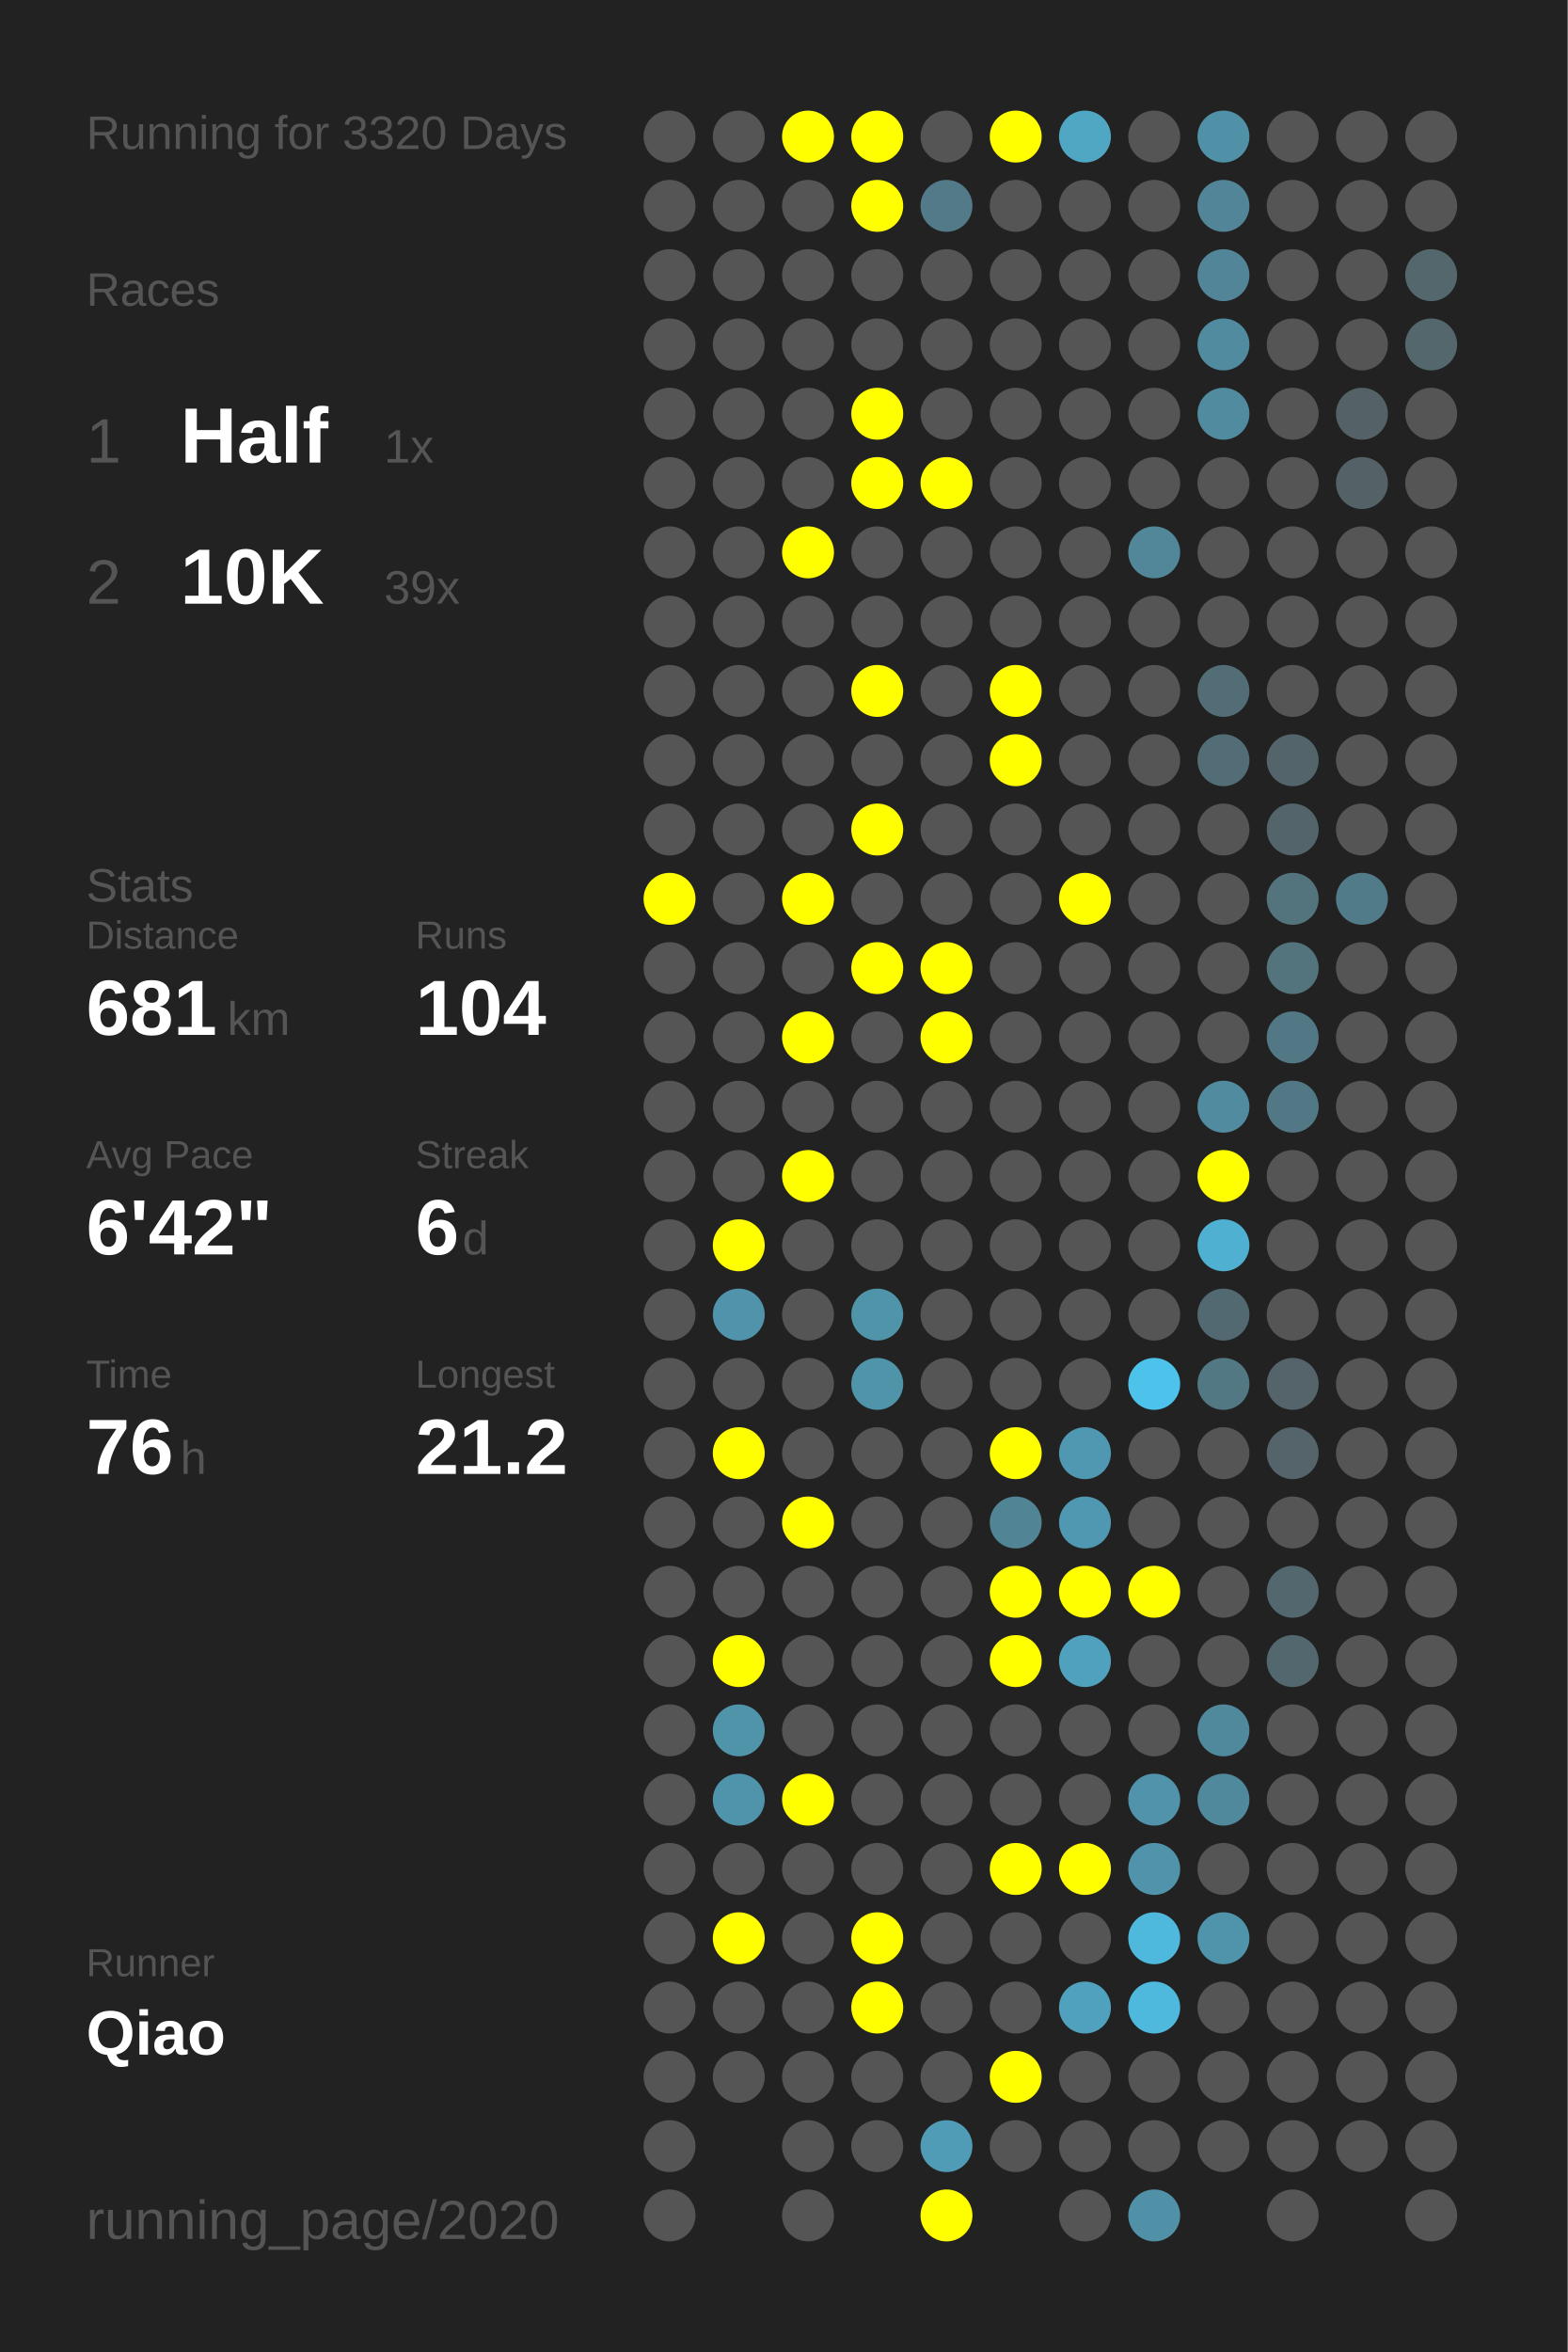
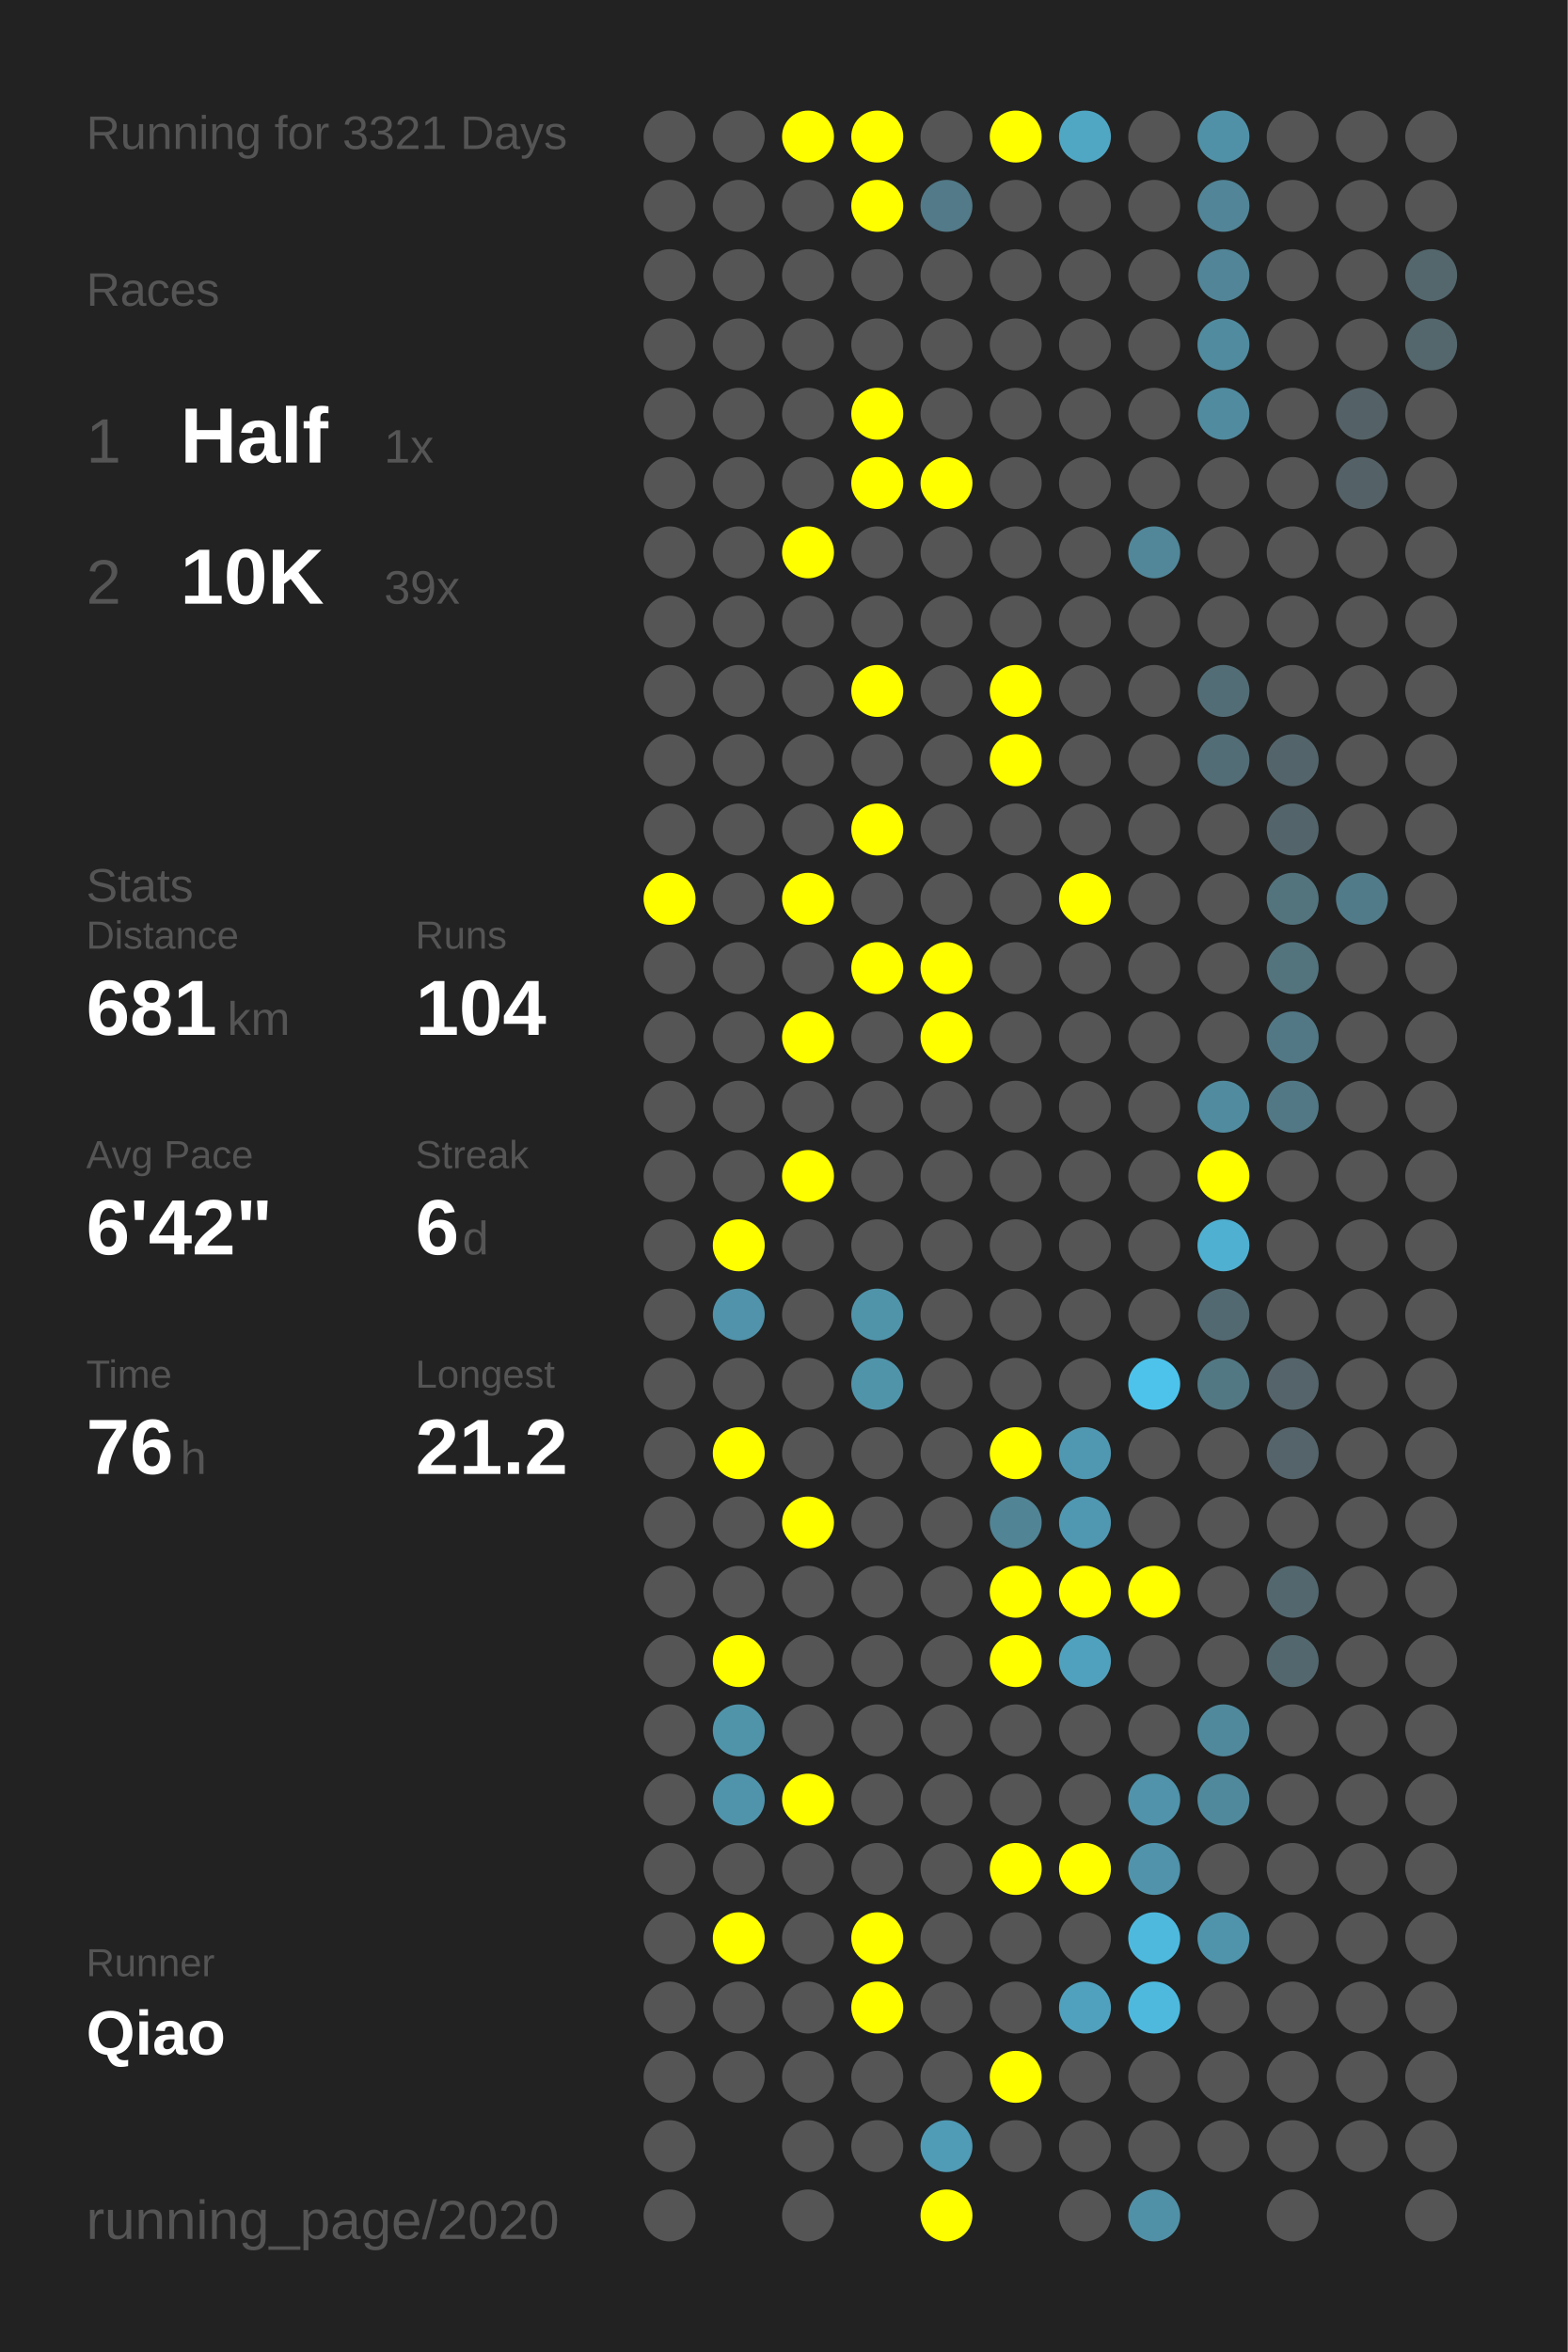
<svg xmlns="http://www.w3.org/2000/svg" baseProfile="full" height="300mm" version="1.1" viewBox="0,0,200,300" width="200mm">
  <defs />
  <rect fill="#222222" height="300" width="200" x="0" y="0" />
-   <text fill="#555555" style="font-size:6px; font-family:Arial;" x="11" y="19">Running for 3320 Days</text>
+   <text fill="#555555" style="font-size:6px; font-family:Arial;" x="11" y="19">Running for 3321 Days</text>
  <text fill="#555555" style="font-size:6px; font-family:Arial;" x="11" y="39">Races</text>
  <text fill="#555555" style="font-size:8px; font-family:Arial;" x="11" y="59">1</text>
  <text fill="#FFFFFF" style="font-size:10px; font-family:Arial; font-weight:bold;" x="23" y="59">Half</text>
  <text fill="#555555" style="font-size:6px; font-family:Arial;" x="49" y="59">1x</text>
  <text fill="#555555" style="font-size:8px; font-family:Arial;" x="11" y="77">2</text>
  <text fill="#FFFFFF" style="font-size:10px; font-family:Arial; font-weight:bold;" x="23" y="77">10K</text>
  <text fill="#555555" style="font-size:6px; font-family:Arial;" x="49" y="77">39x</text>
  <text fill="#555555" style="font-size:6px; font-family:Arial;" x="11" y="115">Stats</text>
  <text fill="#555555" style="font-size:5px; font-family:Arial;" x="11" y="121">Distance</text>
  <text fill="#FFFFFF" style="font-size:10px; font-family:Arial; font-weight:bold;" x="11" y="132">681</text>
  <text fill="#555555" style="font-size:6px; font-family:Arial;" x="29" y="132">km</text>
  <text fill="#555555" style="font-size:5px; font-family:Arial;" x="53" y="121">Runs</text>
  <text fill="#FFFFFF" style="font-size:10px; font-family:Arial; font-weight:bold;" x="53" y="132">104</text>
  <text fill="#555555" style="font-size:5px; font-family:Arial;" x="11" y="149">Avg Pace</text>
  <text fill="#FFFFFF" style="font-size:10px; font-family:Arial; font-weight:bold;" x="11" y="160">6'42"</text>
  <text fill="#555555" style="font-size:5px; font-family:Arial;" x="53" y="149">Streak</text>
  <text fill="#FFFFFF" style="font-size:10px; font-family:Arial; font-weight:bold;" x="53" y="160">6</text>
  <text fill="#555555" style="font-size:6px; font-family:Arial;" x="59" y="160">d</text>
  <text fill="#555555" style="font-size:5px; font-family:Arial;" x="11" y="177">Time</text>
  <text fill="#FFFFFF" style="font-size:10px; font-family:Arial; font-weight:bold;" x="11" y="188">76</text>
  <text fill="#555555" style="font-size:6px; font-family:Arial;" x="23" y="188">h</text>
  <text fill="#555555" style="font-size:5px; font-family:Arial;" x="53" y="177">Longest</text>
  <text fill="#FFFFFF" style="font-size:10px; font-family:Arial; font-weight:bold;" x="53" y="188">21.2</text>
  <text fill="#555555" style="font-size:5px; font-family:Arial;" x="11" y="252.065">Runner</text>
  <text fill="#FFFFFF" style="font-size:8px; font-family:Arial; font-weight:bold;" x="11" y="262.065">Qiao</text>
  <text fill="#555555" style="font-size:7px; font-family:Arial;" x="11" y="285.581">running_page/2020</text>
  <circle cx="85.417" cy="17.419" fill="#555555" r="3.312" />
  <circle cx="85.417" cy="26.258" fill="#555555" r="3.312" />
  <circle cx="85.417" cy="35.097" fill="#555555" r="3.312" />
  <circle cx="85.417" cy="43.935" fill="#555555" r="3.312" />
  <circle cx="85.417" cy="52.774" fill="#555555" r="3.312" />
  <circle cx="85.417" cy="61.613" fill="#555555" r="3.312" />
  <circle cx="85.417" cy="70.452" fill="#555555" r="3.312" />
  <circle cx="85.417" cy="79.29" fill="#555555" r="3.312" />
  <circle cx="85.417" cy="88.129" fill="#555555" r="3.312" />
  <circle cx="85.417" cy="96.968" fill="#555555" r="3.312" />
  <circle cx="85.417" cy="105.806" fill="#555555" r="3.312" />
  <circle cx="85.417" cy="114.645" fill="#FFFF00" r="3.312" />
  <circle cx="85.417" cy="123.484" fill="#555555" r="3.312" />
  <circle cx="85.417" cy="132.323" fill="#555555" r="3.312" />
  <circle cx="85.417" cy="141.161" fill="#555555" r="3.312" />
  <circle cx="85.417" cy="150" fill="#555555" r="3.312" />
  <circle cx="85.417" cy="158.839" fill="#555555" r="3.312" />
  <circle cx="85.417" cy="167.677" fill="#555555" r="3.312" />
  <circle cx="85.417" cy="176.516" fill="#555555" r="3.312" />
  <circle cx="85.417" cy="185.355" fill="#555555" r="3.312" />
  <circle cx="85.417" cy="194.194" fill="#555555" r="3.312" />
  <circle cx="85.417" cy="203.032" fill="#555555" r="3.312" />
  <circle cx="85.417" cy="211.871" fill="#555555" r="3.312" />
  <circle cx="85.417" cy="220.71" fill="#555555" r="3.312" />
  <circle cx="85.417" cy="229.548" fill="#555555" r="3.312" />
  <circle cx="85.417" cy="238.387" fill="#555555" r="3.312" />
  <circle cx="85.417" cy="247.226" fill="#555555" r="3.312" />
  <circle cx="85.417" cy="256.065" fill="#555555" r="3.312" />
  <circle cx="85.417" cy="264.903" fill="#555555" r="3.312" />
  <circle cx="85.417" cy="273.742" fill="#555555" r="3.312" />
  <circle cx="85.417" cy="282.581" fill="#555555" r="3.312" />
  <circle cx="94.25" cy="17.419" fill="#555555" r="3.312" />
  <circle cx="94.25" cy="26.258" fill="#555555" r="3.312" />
  <circle cx="94.25" cy="35.097" fill="#555555" r="3.312" />
  <circle cx="94.25" cy="43.935" fill="#555555" r="3.312" />
  <circle cx="94.25" cy="52.774" fill="#555555" r="3.312" />
  <circle cx="94.25" cy="61.613" fill="#555555" r="3.312" />
  <circle cx="94.25" cy="70.452" fill="#555555" r="3.312" />
  <circle cx="94.25" cy="79.29" fill="#555555" r="3.312" />
  <circle cx="94.25" cy="88.129" fill="#555555" r="3.312" />
  <circle cx="94.25" cy="96.968" fill="#555555" r="3.312" />
  <circle cx="94.25" cy="105.806" fill="#555555" r="3.312" />
  <circle cx="94.25" cy="114.645" fill="#555555" r="3.312" />
  <circle cx="94.25" cy="123.484" fill="#555555" r="3.312" />
  <circle cx="94.25" cy="132.323" fill="#555555" r="3.312" />
  <circle cx="94.25" cy="141.161" fill="#555555" r="3.312" />
  <circle cx="94.25" cy="150" fill="#555555" r="3.312" />
  <circle cx="94.25" cy="158.839" fill="#FFFF00" r="3.312" />
  <circle cx="94.25" cy="167.677" fill="#5093aa" r="3.312" />
  <circle cx="94.25" cy="176.516" fill="#555555" r="3.312" />
  <circle cx="94.25" cy="185.355" fill="#FFFF00" r="3.312" />
  <circle cx="94.25" cy="194.194" fill="#555555" r="3.312" />
  <circle cx="94.25" cy="203.032" fill="#555555" r="3.312" />
  <circle cx="94.25" cy="211.871" fill="#FFFF00" r="3.312" />
  <circle cx="94.25" cy="220.71" fill="#5094aa" r="3.312" />
  <circle cx="94.25" cy="229.548" fill="#5094ab" r="3.312" />
  <circle cx="94.25" cy="238.387" fill="#555555" r="3.312" />
  <circle cx="94.25" cy="247.226" fill="#FFFF00" r="3.312" />
  <circle cx="94.25" cy="256.065" fill="#555555" r="3.312" />
  <circle cx="94.25" cy="264.903" fill="#555555" r="3.312" />
  <circle cx="103.083" cy="17.419" fill="#FFFF00" r="3.312" />
  <circle cx="103.083" cy="26.258" fill="#555555" r="3.312" />
  <circle cx="103.083" cy="35.097" fill="#555555" r="3.312" />
  <circle cx="103.083" cy="43.935" fill="#555555" r="3.312" />
  <circle cx="103.083" cy="52.774" fill="#555555" r="3.312" />
  <circle cx="103.083" cy="61.613" fill="#555555" r="3.312" />
  <circle cx="103.083" cy="70.452" fill="#FFFF00" r="3.312" />
  <circle cx="103.083" cy="79.29" fill="#555555" r="3.312" />
  <circle cx="103.083" cy="88.129" fill="#555555" r="3.312" />
  <circle cx="103.083" cy="96.968" fill="#555555" r="3.312" />
  <circle cx="103.083" cy="105.806" fill="#555555" r="3.312" />
  <circle cx="103.083" cy="114.645" fill="#FFFF00" r="3.312" />
  <circle cx="103.083" cy="123.484" fill="#555555" r="3.312" />
  <circle cx="103.083" cy="132.323" fill="#FFFF00" r="3.312" />
  <circle cx="103.083" cy="141.161" fill="#555555" r="3.312" />
  <circle cx="103.083" cy="150" fill="#FFFF00" r="3.312" />
  <circle cx="103.083" cy="158.839" fill="#555555" r="3.312" />
  <circle cx="103.083" cy="167.677" fill="#555555" r="3.312" />
  <circle cx="103.083" cy="176.516" fill="#555555" r="3.312" />
  <circle cx="103.083" cy="185.355" fill="#555555" r="3.312" />
  <circle cx="103.083" cy="194.194" fill="#FFFF00" r="3.312" />
  <circle cx="103.083" cy="203.032" fill="#555555" r="3.312" />
  <circle cx="103.083" cy="211.871" fill="#555555" r="3.312" />
  <circle cx="103.083" cy="220.71" fill="#555555" r="3.312" />
  <circle cx="103.083" cy="229.548" fill="#FFFF00" r="3.312" />
  <circle cx="103.083" cy="238.387" fill="#555555" r="3.312" />
  <circle cx="103.083" cy="247.226" fill="#555555" r="3.312" />
  <circle cx="103.083" cy="256.065" fill="#555555" r="3.312" />
  <circle cx="103.083" cy="264.903" fill="#555555" r="3.312" />
  <circle cx="103.083" cy="273.742" fill="#555555" r="3.312" />
  <circle cx="103.083" cy="282.581" fill="#555555" r="3.312" />
  <circle cx="111.917" cy="17.419" fill="#FFFF00" r="3.312" />
  <circle cx="111.917" cy="26.258" fill="#FFFF00" r="3.312" />
  <circle cx="111.917" cy="35.097" fill="#555555" r="3.312" />
  <circle cx="111.917" cy="43.935" fill="#555555" r="3.312" />
  <circle cx="111.917" cy="52.774" fill="#FFFF00" r="3.312" />
  <circle cx="111.917" cy="61.613" fill="#FFFF00" r="3.312" />
  <circle cx="111.917" cy="70.452" fill="#555555" r="3.312" />
  <circle cx="111.917" cy="79.29" fill="#555555" r="3.312" />
  <circle cx="111.917" cy="88.129" fill="#FFFF00" r="3.312" />
  <circle cx="111.917" cy="96.968" fill="#555555" r="3.312" />
  <circle cx="111.917" cy="105.806" fill="#FFFF00" r="3.312" />
  <circle cx="111.917" cy="114.645" fill="#555555" r="3.312" />
  <circle cx="111.917" cy="123.484" fill="#FFFF00" r="3.312" />
  <circle cx="111.917" cy="132.323" fill="#555555" r="3.312" />
  <circle cx="111.917" cy="141.161" fill="#555555" r="3.312" />
  <circle cx="111.917" cy="150" fill="#555555" r="3.312" />
  <circle cx="111.917" cy="158.839" fill="#555555" r="3.312" />
  <circle cx="111.917" cy="167.677" fill="#5094aa" r="3.312" />
  <circle cx="111.917" cy="176.516" fill="#5094aa" r="3.312" />
  <circle cx="111.917" cy="185.355" fill="#555555" r="3.312" />
  <circle cx="111.917" cy="194.194" fill="#555555" r="3.312" />
  <circle cx="111.917" cy="203.032" fill="#555555" r="3.312" />
  <circle cx="111.917" cy="211.871" fill="#555555" r="3.312" />
  <circle cx="111.917" cy="220.71" fill="#555555" r="3.312" />
  <circle cx="111.917" cy="229.548" fill="#555555" r="3.312" />
  <circle cx="111.917" cy="238.387" fill="#555555" r="3.312" />
  <circle cx="111.917" cy="247.226" fill="#FFFF00" r="3.312" />
  <circle cx="111.917" cy="256.065" fill="#FFFF00" r="3.312" />
  <circle cx="111.917" cy="264.903" fill="#555555" r="3.312" />
  <circle cx="111.917" cy="273.742" fill="#555555" r="3.312" />
  <circle cx="120.75" cy="17.419" fill="#555555" r="3.312" />
  <circle cx="120.75" cy="26.258" fill="#527a88" r="3.312" />
  <circle cx="120.75" cy="35.097" fill="#555555" r="3.312" />
  <circle cx="120.75" cy="43.935" fill="#555555" r="3.312" />
  <circle cx="120.75" cy="52.774" fill="#555555" r="3.312" />
  <circle cx="120.75" cy="61.613" fill="#FFFF00" r="3.312" />
  <circle cx="120.75" cy="70.452" fill="#555555" r="3.312" />
  <circle cx="120.75" cy="79.29" fill="#555555" r="3.312" />
  <circle cx="120.75" cy="88.129" fill="#555555" r="3.312" />
  <circle cx="120.75" cy="96.968" fill="#555555" r="3.312" />
  <circle cx="120.75" cy="105.806" fill="#555555" r="3.312" />
  <circle cx="120.75" cy="114.645" fill="#555555" r="3.312" />
  <circle cx="120.75" cy="123.484" fill="#FFFF00" r="3.312" />
  <circle cx="120.75" cy="132.323" fill="#FFFF00" r="3.312" />
  <circle cx="120.75" cy="141.161" fill="#555555" r="3.312" />
  <circle cx="120.75" cy="150" fill="#555555" r="3.312" />
  <circle cx="120.75" cy="158.839" fill="#555555" r="3.312" />
  <circle cx="120.75" cy="167.677" fill="#555555" r="3.312" />
  <circle cx="120.75" cy="176.516" fill="#555555" r="3.312" />
  <circle cx="120.75" cy="185.355" fill="#555555" r="3.312" />
  <circle cx="120.75" cy="194.194" fill="#555555" r="3.312" />
  <circle cx="120.75" cy="203.032" fill="#555555" r="3.312" />
  <circle cx="120.75" cy="211.871" fill="#555555" r="3.312" />
  <circle cx="120.75" cy="220.71" fill="#555555" r="3.312" />
  <circle cx="120.75" cy="229.548" fill="#555555" r="3.312" />
  <circle cx="120.75" cy="238.387" fill="#555555" r="3.312" />
  <circle cx="120.75" cy="247.226" fill="#555555" r="3.312" />
  <circle cx="120.75" cy="256.065" fill="#555555" r="3.312" />
  <circle cx="120.75" cy="264.903" fill="#555555" r="3.312" />
  <circle cx="120.75" cy="273.742" fill="#509bb5" r="3.312" />
  <circle cx="120.75" cy="282.581" fill="#FFFF00" r="3.312" />
  <circle cx="129.583" cy="17.419" fill="#FFFF00" r="3.312" />
  <circle cx="129.583" cy="26.258" fill="#555555" r="3.312" />
  <circle cx="129.583" cy="35.097" fill="#555555" r="3.312" />
  <circle cx="129.583" cy="43.935" fill="#555555" r="3.312" />
  <circle cx="129.583" cy="52.774" fill="#555555" r="3.312" />
  <circle cx="129.583" cy="61.613" fill="#555555" r="3.312" />
  <circle cx="129.583" cy="70.452" fill="#555555" r="3.312" />
  <circle cx="129.583" cy="79.29" fill="#555555" r="3.312" />
  <circle cx="129.583" cy="88.129" fill="#FFFF00" r="3.312" />
  <circle cx="129.583" cy="96.968" fill="#FFFF00" r="3.312" />
  <circle cx="129.583" cy="105.806" fill="#555555" r="3.312" />
  <circle cx="129.583" cy="114.645" fill="#555555" r="3.312" />
  <circle cx="129.583" cy="123.484" fill="#555555" r="3.312" />
  <circle cx="129.583" cy="132.323" fill="#555555" r="3.312" />
  <circle cx="129.583" cy="141.161" fill="#555555" r="3.312" />
  <circle cx="129.583" cy="150" fill="#555555" r="3.312" />
  <circle cx="129.583" cy="158.839" fill="#555555" r="3.312" />
  <circle cx="129.583" cy="167.677" fill="#555555" r="3.312" />
  <circle cx="129.583" cy="176.516" fill="#555555" r="3.312" />
  <circle cx="129.583" cy="185.355" fill="#FFFF00" r="3.312" />
  <circle cx="129.583" cy="194.194" fill="#518495" r="3.312" />
  <circle cx="129.583" cy="203.032" fill="#FFFF00" r="3.312" />
  <circle cx="129.583" cy="211.871" fill="#FFFF00" r="3.312" />
  <circle cx="129.583" cy="220.71" fill="#555555" r="3.312" />
  <circle cx="129.583" cy="229.548" fill="#555555" r="3.312" />
  <circle cx="129.583" cy="238.387" fill="#FFFF00" r="3.312" />
  <circle cx="129.583" cy="247.226" fill="#555555" r="3.312" />
  <circle cx="129.583" cy="256.065" fill="#555555" r="3.312" />
  <circle cx="129.583" cy="264.903" fill="#FFFF00" r="3.312" />
  <circle cx="129.583" cy="273.742" fill="#555555" r="3.312" />
  <circle cx="138.417" cy="17.419" fill="#4fa7c4" r="3.312" />
  <circle cx="138.417" cy="26.258" fill="#555555" r="3.312" />
  <circle cx="138.417" cy="35.097" fill="#555555" r="3.312" />
  <circle cx="138.417" cy="43.935" fill="#555555" r="3.312" />
  <circle cx="138.417" cy="52.774" fill="#555555" r="3.312" />
  <circle cx="138.417" cy="61.613" fill="#555555" r="3.312" />
  <circle cx="138.417" cy="70.452" fill="#555555" r="3.312" />
  <circle cx="138.417" cy="79.29" fill="#555555" r="3.312" />
  <circle cx="138.417" cy="88.129" fill="#555555" r="3.312" />
  <circle cx="138.417" cy="96.968" fill="#555555" r="3.312" />
  <circle cx="138.417" cy="105.806" fill="#555555" r="3.312" />
  <circle cx="138.417" cy="114.645" fill="#FFFF00" r="3.312" />
  <circle cx="138.417" cy="123.484" fill="#555555" r="3.312" />
  <circle cx="138.417" cy="132.323" fill="#555555" r="3.312" />
  <circle cx="138.417" cy="141.161" fill="#555555" r="3.312" />
  <circle cx="138.417" cy="150" fill="#555555" r="3.312" />
  <circle cx="138.417" cy="158.839" fill="#555555" r="3.312" />
  <circle cx="138.417" cy="167.677" fill="#555555" r="3.312" />
  <circle cx="138.417" cy="176.516" fill="#555555" r="3.312" />
  <circle cx="138.417" cy="185.355" fill="#5098b1" r="3.312" />
  <circle cx="138.417" cy="194.194" fill="#5098b1" r="3.312" />
  <circle cx="138.417" cy="203.032" fill="#FFFF00" r="3.312" />
  <circle cx="138.417" cy="211.871" fill="#50a1bd" r="3.312" />
  <circle cx="138.417" cy="220.71" fill="#555555" r="3.312" />
  <circle cx="138.417" cy="229.548" fill="#555555" r="3.312" />
  <circle cx="138.417" cy="238.387" fill="#FFFF00" r="3.312" />
  <circle cx="138.417" cy="247.226" fill="#555555" r="3.312" />
  <circle cx="138.417" cy="256.065" fill="#50a1bd" r="3.312" />
  <circle cx="138.417" cy="264.903" fill="#555555" r="3.312" />
  <circle cx="138.417" cy="273.742" fill="#555555" r="3.312" />
  <circle cx="138.417" cy="282.581" fill="#555555" r="3.312" />
  <circle cx="147.25" cy="17.419" fill="#555555" r="3.312" />
  <circle cx="147.25" cy="26.258" fill="#555555" r="3.312" />
  <circle cx="147.25" cy="35.097" fill="#555555" r="3.312" />
  <circle cx="147.25" cy="43.935" fill="#555555" r="3.312" />
  <circle cx="147.25" cy="52.774" fill="#555555" r="3.312" />
  <circle cx="147.25" cy="61.613" fill="#555555" r="3.312" />
  <circle cx="147.25" cy="70.452" fill="#518799" r="3.312" />
  <circle cx="147.25" cy="79.29" fill="#555555" r="3.312" />
  <circle cx="147.25" cy="88.129" fill="#555555" r="3.312" />
  <circle cx="147.25" cy="96.968" fill="#555555" r="3.312" />
  <circle cx="147.25" cy="105.806" fill="#555555" r="3.312" />
  <circle cx="147.25" cy="114.645" fill="#555555" r="3.312" />
  <circle cx="147.25" cy="123.484" fill="#555555" r="3.312" />
  <circle cx="147.25" cy="132.323" fill="#555555" r="3.312" />
  <circle cx="147.25" cy="141.161" fill="#555555" r="3.312" />
  <circle cx="147.25" cy="150" fill="#555555" r="3.312" />
  <circle cx="147.25" cy="158.839" fill="#555555" r="3.312" />
  <circle cx="147.25" cy="167.677" fill="#555555" r="3.312" />
  <circle cx="147.25" cy="176.516" fill="#4dc3eb" r="3.312" />
  <circle cx="147.25" cy="185.355" fill="#555555" r="3.312" />
  <circle cx="147.25" cy="194.194" fill="#555555" r="3.312" />
  <circle cx="147.25" cy="203.032" fill="#FFFF00" r="3.312" />
  <circle cx="147.25" cy="211.871" fill="#555555" r="3.312" />
  <circle cx="147.25" cy="220.71" fill="#555555" r="3.312" />
  <circle cx="147.25" cy="229.548" fill="#5093aa" r="3.312" />
  <circle cx="147.25" cy="238.387" fill="#5093aa" r="3.312" />
  <circle cx="147.25" cy="247.226" fill="#4eb9dd" r="3.312" />
  <circle cx="147.25" cy="256.065" fill="#4eb9dd" r="3.312" />
  <circle cx="147.25" cy="264.903" fill="#555555" r="3.312" />
  <circle cx="147.25" cy="273.742" fill="#555555" r="3.312" />
  <circle cx="147.25" cy="282.581" fill="#5191a7" r="3.312" />
  <circle cx="156.083" cy="17.419" fill="#5191a7" r="3.312" />
  <circle cx="156.083" cy="26.258" fill="#518597" r="3.312" />
  <circle cx="156.083" cy="35.097" fill="#518597" r="3.312" />
  <circle cx="156.083" cy="43.935" fill="#518b9f" r="3.312" />
  <circle cx="156.083" cy="52.774" fill="#518b9f" r="3.312" />
  <circle cx="156.083" cy="61.613" fill="#555555" r="3.312" />
  <circle cx="156.083" cy="70.452" fill="#555555" r="3.312" />
  <circle cx="156.083" cy="79.29" fill="#555555" r="3.312" />
  <circle cx="156.083" cy="88.129" fill="#536d76" r="3.312" />
  <circle cx="156.083" cy="96.968" fill="#536d76" r="3.312" />
  <circle cx="156.083" cy="105.806" fill="#555555" r="3.312" />
  <circle cx="156.083" cy="114.645" fill="#555555" r="3.312" />
  <circle cx="156.083" cy="123.484" fill="#555555" r="3.312" />
  <circle cx="156.083" cy="132.323" fill="#555555" r="3.312" />
  <circle cx="156.083" cy="141.161" fill="#518b9f" r="3.312" />
  <circle cx="156.083" cy="150" fill="#FFFF00" r="3.312" />
  <circle cx="156.083" cy="158.839" fill="#4fb0d1" r="3.312" />
  <circle cx="156.083" cy="167.677" fill="#536971" r="3.312" />
  <circle cx="156.083" cy="176.516" fill="#527884" r="3.312" />
  <circle cx="156.083" cy="185.355" fill="#555555" r="3.312" />
  <circle cx="156.083" cy="194.194" fill="#555555" r="3.312" />
  <circle cx="156.083" cy="203.032" fill="#555555" r="3.312" />
  <circle cx="156.083" cy="211.871" fill="#555555" r="3.312" />
  <circle cx="156.083" cy="220.71" fill="#51899c" r="3.312" />
  <circle cx="156.083" cy="229.548" fill="#51899c" r="3.312" />
  <circle cx="156.083" cy="238.387" fill="#555555" r="3.312" />
  <circle cx="156.083" cy="247.226" fill="#5094ab" r="3.312" />
  <circle cx="156.083" cy="256.065" fill="#555555" r="3.312" />
  <circle cx="156.083" cy="264.903" fill="#555555" r="3.312" />
  <circle cx="156.083" cy="273.742" fill="#555555" r="3.312" />
  <circle cx="164.917" cy="17.419" fill="#555555" r="3.312" />
  <circle cx="164.917" cy="26.258" fill="#555555" r="3.312" />
  <circle cx="164.917" cy="35.097" fill="#555555" r="3.312" />
  <circle cx="164.917" cy="43.935" fill="#555555" r="3.312" />
  <circle cx="164.917" cy="52.774" fill="#555555" r="3.312" />
  <circle cx="164.917" cy="61.613" fill="#555555" r="3.312" />
  <circle cx="164.917" cy="70.452" fill="#555555" r="3.312" />
  <circle cx="164.917" cy="79.29" fill="#555555" r="3.312" />
  <circle cx="164.917" cy="88.129" fill="#555555" r="3.312" />
  <circle cx="164.917" cy="96.968" fill="#53656b" r="3.312" />
  <circle cx="164.917" cy="105.806" fill="#53656b" r="3.312" />
  <circle cx="164.917" cy="114.645" fill="#53737d" r="3.312" />
  <circle cx="164.917" cy="123.484" fill="#53737d" r="3.312" />
  <circle cx="164.917" cy="132.323" fill="#527885" r="3.312" />
  <circle cx="164.917" cy="141.161" fill="#527885" r="3.312" />
  <circle cx="164.917" cy="150" fill="#555555" r="3.312" />
  <circle cx="164.917" cy="158.839" fill="#555555" r="3.312" />
  <circle cx="164.917" cy="167.677" fill="#555555" r="3.312" />
  <circle cx="164.917" cy="176.516" fill="#54646a" r="3.312" />
  <circle cx="164.917" cy="185.355" fill="#54646a" r="3.312" />
  <circle cx="164.917" cy="194.194" fill="#555555" r="3.312" />
  <circle cx="164.917" cy="203.032" fill="#53676e" r="3.312" />
  <circle cx="164.917" cy="211.871" fill="#53676e" r="3.312" />
  <circle cx="164.917" cy="220.71" fill="#555555" r="3.312" />
  <circle cx="164.917" cy="229.548" fill="#555555" r="3.312" />
  <circle cx="164.917" cy="238.387" fill="#555555" r="3.312" />
  <circle cx="164.917" cy="247.226" fill="#555555" r="3.312" />
  <circle cx="164.917" cy="256.065" fill="#555555" r="3.312" />
  <circle cx="164.917" cy="264.903" fill="#555555" r="3.312" />
  <circle cx="164.917" cy="273.742" fill="#555555" r="3.312" />
  <circle cx="164.917" cy="282.581" fill="#555555" r="3.312" />
  <circle cx="173.75" cy="17.419" fill="#555555" r="3.312" />
  <circle cx="173.75" cy="26.258" fill="#555555" r="3.312" />
  <circle cx="173.75" cy="35.097" fill="#555555" r="3.312" />
  <circle cx="173.75" cy="43.935" fill="#555555" r="3.312" />
  <circle cx="173.75" cy="52.774" fill="#546267" r="3.312" />
  <circle cx="173.75" cy="61.613" fill="#546267" r="3.312" />
  <circle cx="173.75" cy="70.452" fill="#555555" r="3.312" />
  <circle cx="173.75" cy="79.29" fill="#555555" r="3.312" />
  <circle cx="173.75" cy="88.129" fill="#555555" r="3.312" />
  <circle cx="173.75" cy="96.968" fill="#555555" r="3.312" />
  <circle cx="173.75" cy="105.806" fill="#555555" r="3.312" />
  <circle cx="173.75" cy="114.645" fill="#527b89" r="3.312" />
  <circle cx="173.75" cy="123.484" fill="#555555" r="3.312" />
  <circle cx="173.75" cy="132.323" fill="#555555" r="3.312" />
  <circle cx="173.75" cy="141.161" fill="#555555" r="3.312" />
  <circle cx="173.75" cy="150" fill="#555555" r="3.312" />
  <circle cx="173.75" cy="158.839" fill="#555555" r="3.312" />
  <circle cx="173.75" cy="167.677" fill="#555555" r="3.312" />
  <circle cx="173.75" cy="176.516" fill="#555555" r="3.312" />
  <circle cx="173.75" cy="185.355" fill="#555555" r="3.312" />
  <circle cx="173.75" cy="194.194" fill="#555555" r="3.312" />
  <circle cx="173.75" cy="203.032" fill="#555555" r="3.312" />
  <circle cx="173.75" cy="211.871" fill="#555555" r="3.312" />
  <circle cx="173.75" cy="220.71" fill="#555555" r="3.312" />
  <circle cx="173.75" cy="229.548" fill="#555555" r="3.312" />
  <circle cx="173.75" cy="238.387" fill="#555555" r="3.312" />
  <circle cx="173.75" cy="247.226" fill="#555555" r="3.312" />
  <circle cx="173.75" cy="256.065" fill="#555555" r="3.312" />
  <circle cx="173.75" cy="264.903" fill="#555555" r="3.312" />
  <circle cx="173.75" cy="273.742" fill="#555555" r="3.312" />
  <circle cx="182.583" cy="17.419" fill="#555555" r="3.312" />
  <circle cx="182.583" cy="26.258" fill="#555555" r="3.312" />
  <circle cx="182.583" cy="35.097" fill="#53676d" r="3.312" />
  <circle cx="182.583" cy="43.935" fill="#53676d" r="3.312" />
  <circle cx="182.583" cy="52.774" fill="#555555" r="3.312" />
  <circle cx="182.583" cy="61.613" fill="#555555" r="3.312" />
  <circle cx="182.583" cy="70.452" fill="#555555" r="3.312" />
  <circle cx="182.583" cy="79.29" fill="#555555" r="3.312" />
  <circle cx="182.583" cy="88.129" fill="#555555" r="3.312" />
  <circle cx="182.583" cy="96.968" fill="#555555" r="3.312" />
  <circle cx="182.583" cy="105.806" fill="#555555" r="3.312" />
  <circle cx="182.583" cy="114.645" fill="#555555" r="3.312" />
  <circle cx="182.583" cy="123.484" fill="#555555" r="3.312" />
  <circle cx="182.583" cy="132.323" fill="#555555" r="3.312" />
  <circle cx="182.583" cy="141.161" fill="#555555" r="3.312" />
  <circle cx="182.583" cy="150" fill="#555555" r="3.312" />
  <circle cx="182.583" cy="158.839" fill="#555555" r="3.312" />
  <circle cx="182.583" cy="167.677" fill="#555555" r="3.312" />
  <circle cx="182.583" cy="176.516" fill="#555555" r="3.312" />
  <circle cx="182.583" cy="185.355" fill="#555555" r="3.312" />
  <circle cx="182.583" cy="194.194" fill="#555555" r="3.312" />
  <circle cx="182.583" cy="203.032" fill="#555555" r="3.312" />
  <circle cx="182.583" cy="211.871" fill="#555555" r="3.312" />
  <circle cx="182.583" cy="220.71" fill="#555555" r="3.312" />
  <circle cx="182.583" cy="229.548" fill="#555555" r="3.312" />
  <circle cx="182.583" cy="238.387" fill="#555555" r="3.312" />
  <circle cx="182.583" cy="247.226" fill="#555555" r="3.312" />
  <circle cx="182.583" cy="256.065" fill="#555555" r="3.312" />
  <circle cx="182.583" cy="264.903" fill="#555555" r="3.312" />
  <circle cx="182.583" cy="273.742" fill="#555555" r="3.312" />
  <circle cx="182.583" cy="282.581" fill="#555555" r="3.312" />
</svg>
